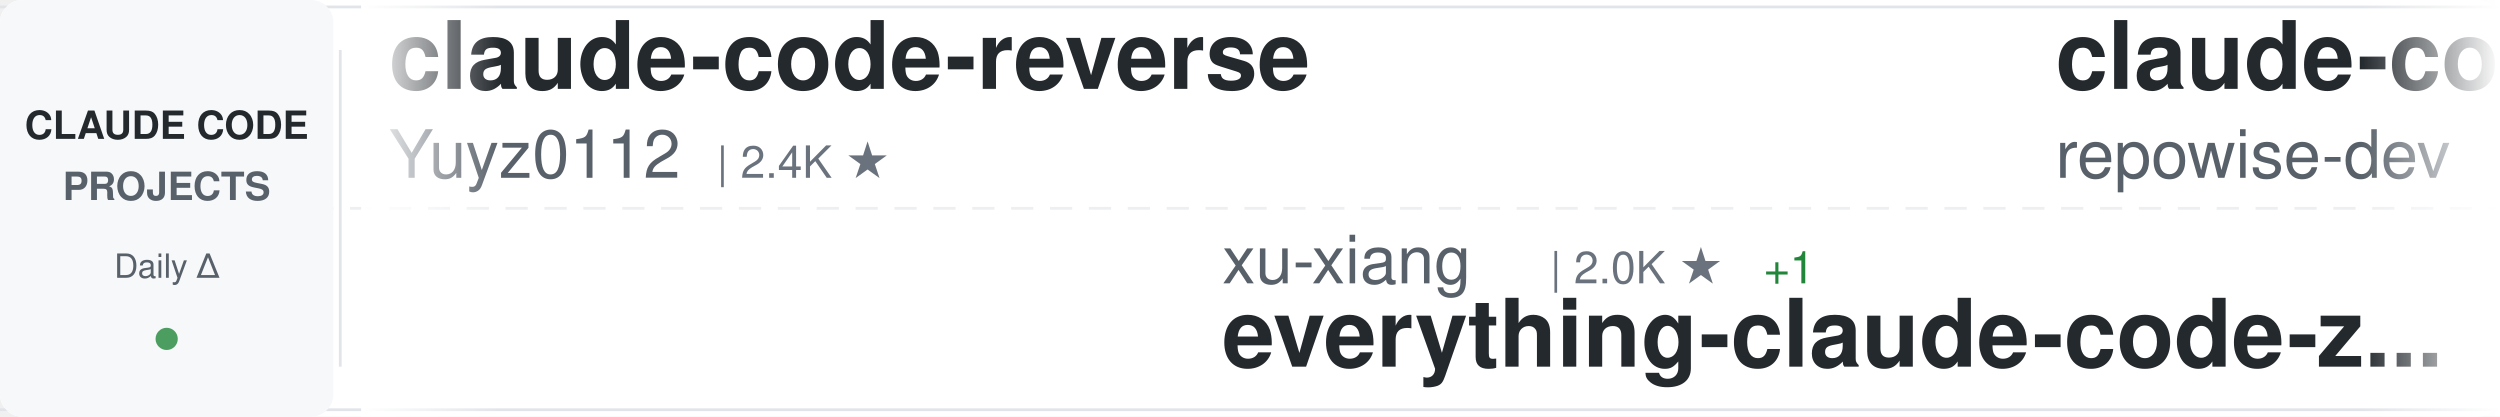
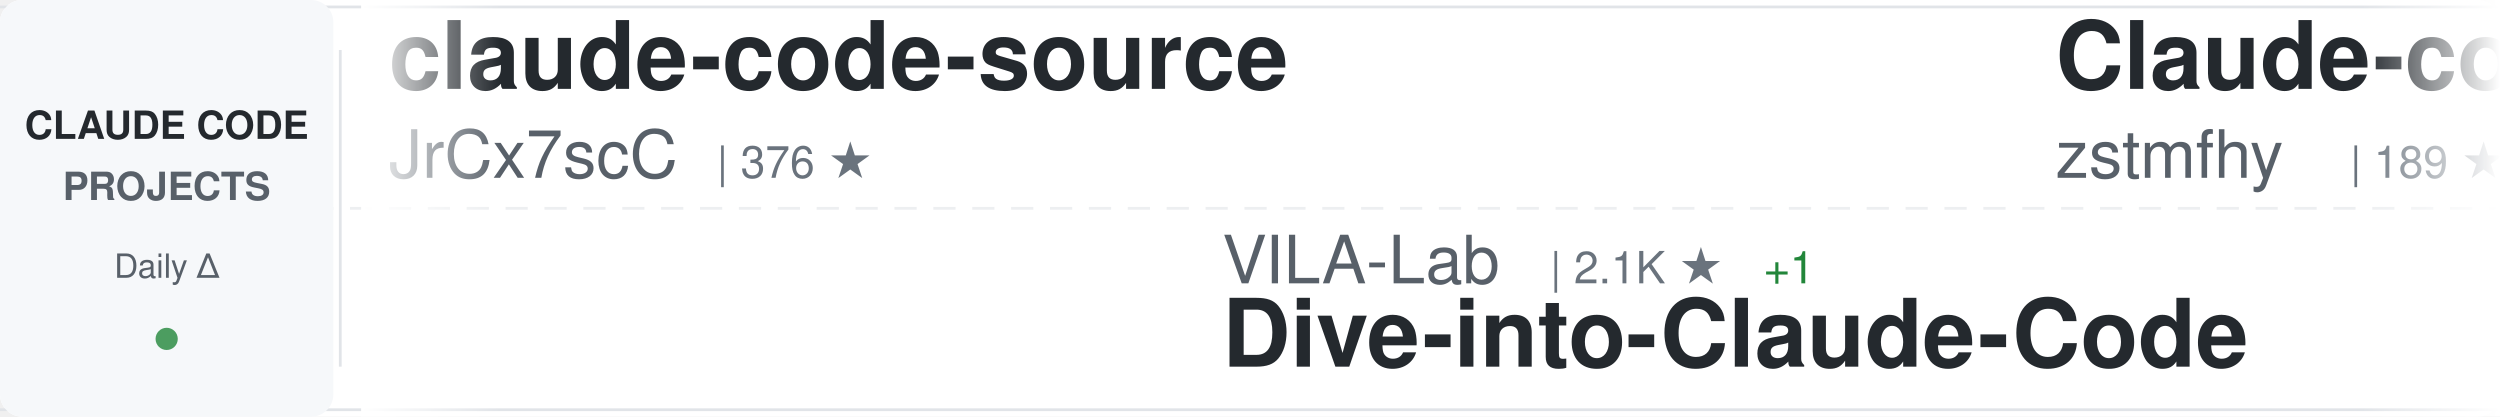
<svg xmlns="http://www.w3.org/2000/svg" width="900" height="150">
  <defs>
    <linearGradient id="awesomeLeftFade" x1="0%" y1="0%" x2="100%" y2="0%">
      <stop offset="0%" style="stop-color:#ffffff;stop-opacity:1" />
      <stop offset="100%" style="stop-color:#ffffff;stop-opacity:0" />
    </linearGradient>
    <linearGradient id="awesomeRightFade" x1="0%" y1="0%" x2="100%" y2="0%">
      <stop offset="0%" style="stop-color:#ffffff;stop-opacity:0" />
      <stop offset="100%" style="stop-color:#ffffff;stop-opacity:1" />
    </linearGradient>
  </defs>
  <rect width="900" height="150" fill="#ffffff" rx="8" />
  <rect x="0" y="2" width="900" height="1" fill="#e1e4e8" />
  <rect x="0" y="147" width="900" height="1" fill="#e1e4e8" />
  <line x1="0" y1="75" x2="900" y2="75" stroke="#e1e4e8" stroke-width="1" stroke-dasharray="8 6" opacity="0.6" />
  <rect x="0" y="0" width="120" height="150" fill="#f6f8fa" rx="8" />
  <text x="60" y="50" font-family="-apple-system, BlinkMacSystemFont, 'Segoe UI', Helvetica, Arial, sans-serif" font-size="14" font-weight="600" fill="#24292e" text-anchor="middle">CLAUDE CODE</text>
  <text x="60" y="72" font-family="-apple-system, BlinkMacSystemFont, 'Segoe UI', Helvetica, Arial, sans-serif" font-size="14" font-weight="600" fill="#586069" text-anchor="middle">PROJECTS</text>
  <text x="60" y="100" font-family="-apple-system, BlinkMacSystemFont, 'Segoe UI', Helvetica, Arial, sans-serif" font-size="12" font-weight="500" fill="#586069" text-anchor="middle">Daily Δ</text>
  <circle cx="60" cy="122" r="4" fill="#22863a" opacity="0.8" />
  <rect x="122" y="18" width="1" height="114" fill="#e1e4e8" />
  <clipPath id="awesomeTickerClip">
    <rect x="130" y="0" width="770" height="150" />
  </clipPath>
  <g clip-path="url(#awesomeTickerClip)">
    <g id="awesomeTickerItems">
      <animateTransform attributeName="transform" attributeType="XML" type="translate" from="0 0" to="-3000 0" dur="54s" repeatCount="indefinite" />
      <g transform="translate(0, 0)">
-         <text x="140" y="32" font-family="-apple-system, BlinkMacSystemFont, 'Segoe UI', Helvetica, Arial, sans-serif" font-size="34" font-weight="600" fill="#24292e">claude-code-reverse</text>
-         <text x="140" y="64" font-family="-apple-system, BlinkMacSystemFont, 'Segoe UI', Helvetica, Arial, sans-serif" font-size="24" font-weight="400" fill="#586069">Yuyz0112</text>
-         <text x="258" y="64" font-family="-apple-system, BlinkMacSystemFont, 'Segoe UI', Helvetica, Arial, sans-serif" font-size="16" font-weight="500" fill="#6a737d">| 2.4K ★</text>
+         <text x="140" y="32" font-family="-apple-system, BlinkMacSystemFont, 'Segoe UI', Helvetica, Arial, sans-serif" font-size="34" font-weight="600" fill="#24292e">claude-code-source</text>
+         <text x="140" y="64" font-family="-apple-system, BlinkMacSystemFont, 'Segoe UI', Helvetica, Arial, sans-serif" font-size="24" font-weight="400" fill="#586069">JrCx7scC</text>
+         <text x="258" y="64" font-family="-apple-system, BlinkMacSystemFont, 'Segoe UI', Helvetica, Arial, sans-serif" font-size="16" font-weight="500" fill="#6a737d">| 376 ★</text>
      </g>
      <g transform="translate(300, 0)">
-         <text x="140" y="102" font-family="-apple-system, BlinkMacSystemFont, 'Segoe UI', Helvetica, Arial, sans-serif" font-size="24" font-weight="400" fill="#586069">xu-xiang</text>
-         <text x="258" y="102" font-family="-apple-system, BlinkMacSystemFont, 'Segoe UI', Helvetica, Arial, sans-serif" font-size="16" font-weight="500" fill="#6a737d">| 2.0K ★</text>
+         <text x="140" y="102" font-family="-apple-system, BlinkMacSystemFont, 'Segoe UI', Helvetica, Arial, sans-serif" font-size="24" font-weight="400" fill="#586069">VILA-Lab</text>
+         <text x="258" y="102" font-family="-apple-system, BlinkMacSystemFont, 'Segoe UI', Helvetica, Arial, sans-serif" font-size="16" font-weight="500" fill="#6a737d">| 2.1K ★</text>
        <text x="335" y="102" font-family="-apple-system, BlinkMacSystemFont, 'Segoe UI', Helvetica, Arial, sans-serif" font-size="16" font-weight="500" fill="#22863a"> +1</text>
-         <text x="140" y="132" font-family="-apple-system, BlinkMacSystemFont, 'Segoe UI', Helvetica, Arial, sans-serif" font-size="34" font-weight="600" fill="#24292e">everything-claude-code-z...</text>
+         <text x="140" y="132" font-family="-apple-system, BlinkMacSystemFont, 'Segoe UI', Helvetica, Arial, sans-serif" font-size="34" font-weight="600" fill="#24292e">Dive-into-Claude-Code</text>
      </g>
      <g transform="translate(600, 0)">
-         <text x="140" y="32" font-family="-apple-system, BlinkMacSystemFont, 'Segoe UI', Helvetica, Arial, sans-serif" font-size="34" font-weight="600" fill="#24292e">claude-code-prompts</text>
-         <text x="140" y="64" font-family="-apple-system, BlinkMacSystemFont, 'Segoe UI', Helvetica, Arial, sans-serif" font-size="24" font-weight="400" fill="#586069">repowise-dev</text>
-         <text x="306" y="64" font-family="-apple-system, BlinkMacSystemFont, 'Segoe UI', Helvetica, Arial, sans-serif" font-size="16" font-weight="500" fill="#6a737d">| 1.2K ★</text>
+         <text x="140" y="32" font-family="-apple-system, BlinkMacSystemFont, 'Segoe UI', Helvetica, Arial, sans-serif" font-size="34" font-weight="600" fill="#24292e">Claude-code</text>
+         <text x="140" y="64" font-family="-apple-system, BlinkMacSystemFont, 'Segoe UI', Helvetica, Arial, sans-serif" font-size="24" font-weight="400" fill="#586069">zstmfhy</text>
+         <text x="246" y="64" font-family="-apple-system, BlinkMacSystemFont, 'Segoe UI', Helvetica, Arial, sans-serif" font-size="16" font-weight="500" fill="#6a737d">| 189 ★</text>
      </g>
      <g transform="translate(900, 0)">
-         <text x="140" y="102" font-family="-apple-system, BlinkMacSystemFont, 'Segoe UI', Helvetica, Arial, sans-serif" font-size="24" font-weight="400" fill="#586069">ChinaSiro</text>
-         <text x="270" y="102" font-family="-apple-system, BlinkMacSystemFont, 'Segoe UI', Helvetica, Arial, sans-serif" font-size="16" font-weight="500" fill="#6a737d">| 9.7K ★</text>
-         <text x="347" y="102" font-family="-apple-system, BlinkMacSystemFont, 'Segoe UI', Helvetica, Arial, sans-serif" font-size="16" font-weight="500" fill="#cb2431"> -1</text>
-         <text x="140" y="132" font-family="-apple-system, BlinkMacSystemFont, 'Segoe UI', Helvetica, Arial, sans-serif" font-size="34" font-weight="600" fill="#24292e">claude-code-sourcemap</text>
+         <text x="140" y="102" font-family="-apple-system, BlinkMacSystemFont, 'Segoe UI', Helvetica, Arial, sans-serif" font-size="24" font-weight="400" fill="#586069">OneRedOak</text>
+         <text x="270" y="102" font-family="-apple-system, BlinkMacSystemFont, 'Segoe UI', Helvetica, Arial, sans-serif" font-size="16" font-weight="500" fill="#6a737d">| 3.9K ★</text>
+         <text x="140" y="132" font-family="-apple-system, BlinkMacSystemFont, 'Segoe UI', Helvetica, Arial, sans-serif" font-size="34" font-weight="600" fill="#24292e">claude-code-workflows</text>
      </g>
      <g transform="translate(1200, 0)">
-         <text x="140" y="32" font-family="-apple-system, BlinkMacSystemFont, 'Segoe UI', Helvetica, Arial, sans-serif" font-size="34" font-weight="600" fill="#24292e">claude-code-rust</text>
-         <text x="140" y="64" font-family="-apple-system, BlinkMacSystemFont, 'Segoe UI', Helvetica, Arial, sans-serif" font-size="24" font-weight="400" fill="#586069">lorryjovens-hub</text>
-         <text x="342" y="64" font-family="-apple-system, BlinkMacSystemFont, 'Segoe UI', Helvetica, Arial, sans-serif" font-size="16" font-weight="500" fill="#6a737d">| 1.7K ★</text>
+         <text x="140" y="32" font-family="-apple-system, BlinkMacSystemFont, 'Segoe UI', Helvetica, Arial, sans-serif" font-size="34" font-weight="600" fill="#24292e">skills</text>
+         <text x="140" y="64" font-family="-apple-system, BlinkMacSystemFont, 'Segoe UI', Helvetica, Arial, sans-serif" font-size="24" font-weight="400" fill="#586069">anthropics</text>
+         <text x="282" y="64" font-family="-apple-system, BlinkMacSystemFont, 'Segoe UI', Helvetica, Arial, sans-serif" font-size="16" font-weight="500" fill="#6a737d">| 177.1K ★</text>
+         <text x="377" y="64" font-family="-apple-system, BlinkMacSystemFont, 'Segoe UI', Helvetica, Arial, sans-serif" font-size="16" font-weight="500" fill="#22863a"> +33</text>
      </g>
      <g transform="translate(1500, 0)">
-         <text x="140" y="102" font-family="-apple-system, BlinkMacSystemFont, 'Segoe UI', Helvetica, Arial, sans-serif" font-size="24" font-weight="400" fill="#586069">fuergaosi233</text>
-         <text x="306" y="102" font-family="-apple-system, BlinkMacSystemFont, 'Segoe UI', Helvetica, Arial, sans-serif" font-size="16" font-weight="500" fill="#6a737d">| 2.8K ★</text>
-         <text x="140" y="132" font-family="-apple-system, BlinkMacSystemFont, 'Segoe UI', Helvetica, Arial, sans-serif" font-size="34" font-weight="600" fill="#24292e">claude-code-proxy</text>
+         <text x="140" y="102" font-family="-apple-system, BlinkMacSystemFont, 'Segoe UI', Helvetica, Arial, sans-serif" font-size="24" font-weight="400" fill="#586069">Yuyz0112</text>
+         <text x="258" y="102" font-family="-apple-system, BlinkMacSystemFont, 'Segoe UI', Helvetica, Arial, sans-serif" font-size="16" font-weight="500" fill="#6a737d">| 2.4K ★</text>
+         <text x="140" y="132" font-family="-apple-system, BlinkMacSystemFont, 'Segoe UI', Helvetica, Arial, sans-serif" font-size="34" font-weight="600" fill="#24292e">claude-code-reverse</text>
      </g>
      <g transform="translate(1800, 0)">
-         <text x="140" y="32" font-family="-apple-system, BlinkMacSystemFont, 'Segoe UI', Helvetica, Arial, sans-serif" font-size="34" font-weight="600" fill="#24292e">Claude-Code-Usage-Monito...</text>
-         <text x="140" y="64" font-family="-apple-system, BlinkMacSystemFont, 'Segoe UI', Helvetica, Arial, sans-serif" font-size="24" font-weight="400" fill="#586069">Maciek-roboblog</text>
-         <text x="342" y="64" font-family="-apple-system, BlinkMacSystemFont, 'Segoe UI', Helvetica, Arial, sans-serif" font-size="16" font-weight="500" fill="#6a737d">| 8.7K ★</text>
+         <text x="140" y="32" font-family="-apple-system, BlinkMacSystemFont, 'Segoe UI', Helvetica, Arial, sans-serif" font-size="34" font-weight="600" fill="#24292e">Claude-Code</text>
+         <text x="140" y="64" font-family="-apple-system, BlinkMacSystemFont, 'Segoe UI', Helvetica, Arial, sans-serif" font-size="24" font-weight="400" fill="#586069">pengchengneo</text>
+         <text x="306" y="64" font-family="-apple-system, BlinkMacSystemFont, 'Segoe UI', Helvetica, Arial, sans-serif" font-size="16" font-weight="500" fill="#6a737d">| 1.8K ★</text>
+         <text x="383" y="64" font-family="-apple-system, BlinkMacSystemFont, 'Segoe UI', Helvetica, Arial, sans-serif" font-size="16" font-weight="500" fill="#cb2431"> -1</text>
      </g>
      <g transform="translate(2100, 0)">
-         <text x="140" y="102" font-family="-apple-system, BlinkMacSystemFont, 'Segoe UI', Helvetica, Arial, sans-serif" font-size="24" font-weight="400" fill="#586069">andrew-kramer-inno</text>
-         <text x="378" y="102" font-family="-apple-system, BlinkMacSystemFont, 'Segoe UI', Helvetica, Arial, sans-serif" font-size="16" font-weight="500" fill="#6a737d">| 596 ★</text>
-         <text x="140" y="132" font-family="-apple-system, BlinkMacSystemFont, 'Segoe UI', Helvetica, Arial, sans-serif" font-size="34" font-weight="600" fill="#24292e">claude-code-source-build</text>
+         <text x="140" y="102" font-family="-apple-system, BlinkMacSystemFont, 'Segoe UI', Helvetica, Arial, sans-serif" font-size="24" font-weight="400" fill="#586069">huangjia2019</text>
+         <text x="306" y="102" font-family="-apple-system, BlinkMacSystemFont, 'Segoe UI', Helvetica, Arial, sans-serif" font-size="16" font-weight="500" fill="#6a737d">| 1.1K ★</text>
+         <text x="140" y="132" font-family="-apple-system, BlinkMacSystemFont, 'Segoe UI', Helvetica, Arial, sans-serif" font-size="34" font-weight="600" fill="#24292e">claude-code-engineering</text>
      </g>
      <g transform="translate(2400, 0)">
-         <text x="140" y="32" font-family="-apple-system, BlinkMacSystemFont, 'Segoe UI', Helvetica, Arial, sans-serif" font-size="34" font-weight="600" fill="#24292e">claude-code-tudou</text>
-         <text x="140" y="64" font-family="-apple-system, BlinkMacSystemFont, 'Segoe UI', Helvetica, Arial, sans-serif" font-size="24" font-weight="400" fill="#586069">AICoderTudou</text>
-         <text x="306" y="64" font-family="-apple-system, BlinkMacSystemFont, 'Segoe UI', Helvetica, Arial, sans-serif" font-size="16" font-weight="500" fill="#6a737d">| 494 ★</text>
+         <text x="140" y="32" font-family="-apple-system, BlinkMacSystemFont, 'Segoe UI', Helvetica, Arial, sans-serif" font-size="34" font-weight="600" fill="#24292e">claude-code-templates</text>
+         <text x="140" y="64" font-family="-apple-system, BlinkMacSystemFont, 'Segoe UI', Helvetica, Arial, sans-serif" font-size="24" font-weight="400" fill="#586069">davila7</text>
+         <text x="246" y="64" font-family="-apple-system, BlinkMacSystemFont, 'Segoe UI', Helvetica, Arial, sans-serif" font-size="16" font-weight="500" fill="#6a737d">| 30.8K ★</text>
+         <text x="332" y="64" font-family="-apple-system, BlinkMacSystemFont, 'Segoe UI', Helvetica, Arial, sans-serif" font-size="16" font-weight="500" fill="#22863a"> +6</text>
      </g>
      <g transform="translate(2700, 0)">
-         <text x="140" y="102" font-family="-apple-system, BlinkMacSystemFont, 'Segoe UI', Helvetica, Arial, sans-serif" font-size="24" font-weight="400" fill="#586069">ghuntley</text>
-         <text x="258" y="102" font-family="-apple-system, BlinkMacSystemFont, 'Segoe UI', Helvetica, Arial, sans-serif" font-size="16" font-weight="500" fill="#6a737d">| 992 ★</text>
-         <text x="140" y="132" font-family="-apple-system, BlinkMacSystemFont, 'Segoe UI', Helvetica, Arial, sans-serif" font-size="34" font-weight="600" fill="#24292e">claude-code-source-code-...</text>
+         <text x="140" y="102" font-family="-apple-system, BlinkMacSystemFont, 'Segoe UI', Helvetica, Arial, sans-serif" font-size="24" font-weight="400" fill="#586069">liuup</text>
+         <text x="222" y="102" font-family="-apple-system, BlinkMacSystemFont, 'Segoe UI', Helvetica, Arial, sans-serif" font-size="16" font-weight="500" fill="#6a737d">| 3.9K ★</text>
+         <text x="299" y="102" font-family="-apple-system, BlinkMacSystemFont, 'Segoe UI', Helvetica, Arial, sans-serif" font-size="16" font-weight="500" fill="#22863a"> +1</text>
+         <text x="140" y="132" font-family="-apple-system, BlinkMacSystemFont, 'Segoe UI', Helvetica, Arial, sans-serif" font-size="34" font-weight="600" fill="#24292e">claude-code-analysis</text>
      </g>
      <g transform="translate(3000, 0)">
-         <text x="140" y="32" font-family="-apple-system, BlinkMacSystemFont, 'Segoe UI', Helvetica, Arial, sans-serif" font-size="34" font-weight="600" fill="#24292e">claude-code-reverse</text>
-         <text x="140" y="64" font-family="-apple-system, BlinkMacSystemFont, 'Segoe UI', Helvetica, Arial, sans-serif" font-size="24" font-weight="400" fill="#586069">Yuyz0112</text>
-         <text x="258" y="64" font-family="-apple-system, BlinkMacSystemFont, 'Segoe UI', Helvetica, Arial, sans-serif" font-size="16" font-weight="500" fill="#6a737d">| 2.4K ★</text>
+         <text x="140" y="32" font-family="-apple-system, BlinkMacSystemFont, 'Segoe UI', Helvetica, Arial, sans-serif" font-size="34" font-weight="600" fill="#24292e">claude-code-source</text>
+         <text x="140" y="64" font-family="-apple-system, BlinkMacSystemFont, 'Segoe UI', Helvetica, Arial, sans-serif" font-size="24" font-weight="400" fill="#586069">JrCx7scC</text>
+         <text x="258" y="64" font-family="-apple-system, BlinkMacSystemFont, 'Segoe UI', Helvetica, Arial, sans-serif" font-size="16" font-weight="500" fill="#6a737d">| 376 ★</text>
      </g>
      <g transform="translate(3300, 0)">
-         <text x="140" y="102" font-family="-apple-system, BlinkMacSystemFont, 'Segoe UI', Helvetica, Arial, sans-serif" font-size="24" font-weight="400" fill="#586069">xu-xiang</text>
-         <text x="258" y="102" font-family="-apple-system, BlinkMacSystemFont, 'Segoe UI', Helvetica, Arial, sans-serif" font-size="16" font-weight="500" fill="#6a737d">| 2.0K ★</text>
+         <text x="140" y="102" font-family="-apple-system, BlinkMacSystemFont, 'Segoe UI', Helvetica, Arial, sans-serif" font-size="24" font-weight="400" fill="#586069">VILA-Lab</text>
+         <text x="258" y="102" font-family="-apple-system, BlinkMacSystemFont, 'Segoe UI', Helvetica, Arial, sans-serif" font-size="16" font-weight="500" fill="#6a737d">| 2.1K ★</text>
        <text x="335" y="102" font-family="-apple-system, BlinkMacSystemFont, 'Segoe UI', Helvetica, Arial, sans-serif" font-size="16" font-weight="500" fill="#22863a"> +1</text>
-         <text x="140" y="132" font-family="-apple-system, BlinkMacSystemFont, 'Segoe UI', Helvetica, Arial, sans-serif" font-size="34" font-weight="600" fill="#24292e">everything-claude-code-z...</text>
+         <text x="140" y="132" font-family="-apple-system, BlinkMacSystemFont, 'Segoe UI', Helvetica, Arial, sans-serif" font-size="34" font-weight="600" fill="#24292e">Dive-into-Claude-Code</text>
      </g>
      <g transform="translate(3600, 0)">
-         <text x="140" y="32" font-family="-apple-system, BlinkMacSystemFont, 'Segoe UI', Helvetica, Arial, sans-serif" font-size="34" font-weight="600" fill="#24292e">claude-code-prompts</text>
-         <text x="140" y="64" font-family="-apple-system, BlinkMacSystemFont, 'Segoe UI', Helvetica, Arial, sans-serif" font-size="24" font-weight="400" fill="#586069">repowise-dev</text>
-         <text x="306" y="64" font-family="-apple-system, BlinkMacSystemFont, 'Segoe UI', Helvetica, Arial, sans-serif" font-size="16" font-weight="500" fill="#6a737d">| 1.2K ★</text>
+         <text x="140" y="32" font-family="-apple-system, BlinkMacSystemFont, 'Segoe UI', Helvetica, Arial, sans-serif" font-size="34" font-weight="600" fill="#24292e">Claude-code</text>
+         <text x="140" y="64" font-family="-apple-system, BlinkMacSystemFont, 'Segoe UI', Helvetica, Arial, sans-serif" font-size="24" font-weight="400" fill="#586069">zstmfhy</text>
+         <text x="246" y="64" font-family="-apple-system, BlinkMacSystemFont, 'Segoe UI', Helvetica, Arial, sans-serif" font-size="16" font-weight="500" fill="#6a737d">| 189 ★</text>
      </g>
      <g transform="translate(3900, 0)">
-         <text x="140" y="102" font-family="-apple-system, BlinkMacSystemFont, 'Segoe UI', Helvetica, Arial, sans-serif" font-size="24" font-weight="400" fill="#586069">ChinaSiro</text>
-         <text x="270" y="102" font-family="-apple-system, BlinkMacSystemFont, 'Segoe UI', Helvetica, Arial, sans-serif" font-size="16" font-weight="500" fill="#6a737d">| 9.7K ★</text>
-         <text x="347" y="102" font-family="-apple-system, BlinkMacSystemFont, 'Segoe UI', Helvetica, Arial, sans-serif" font-size="16" font-weight="500" fill="#cb2431"> -1</text>
-         <text x="140" y="132" font-family="-apple-system, BlinkMacSystemFont, 'Segoe UI', Helvetica, Arial, sans-serif" font-size="34" font-weight="600" fill="#24292e">claude-code-sourcemap</text>
+         <text x="140" y="102" font-family="-apple-system, BlinkMacSystemFont, 'Segoe UI', Helvetica, Arial, sans-serif" font-size="24" font-weight="400" fill="#586069">OneRedOak</text>
+         <text x="270" y="102" font-family="-apple-system, BlinkMacSystemFont, 'Segoe UI', Helvetica, Arial, sans-serif" font-size="16" font-weight="500" fill="#6a737d">| 3.9K ★</text>
+         <text x="140" y="132" font-family="-apple-system, BlinkMacSystemFont, 'Segoe UI', Helvetica, Arial, sans-serif" font-size="34" font-weight="600" fill="#24292e">claude-code-workflows</text>
      </g>
    </g>
  </g>
  <rect x="130" y="0" width="50" height="150" fill="url(#awesomeLeftFade)" />
  <rect x="850" y="0" width="50" height="150" fill="url(#awesomeRightFade)" />
</svg>
